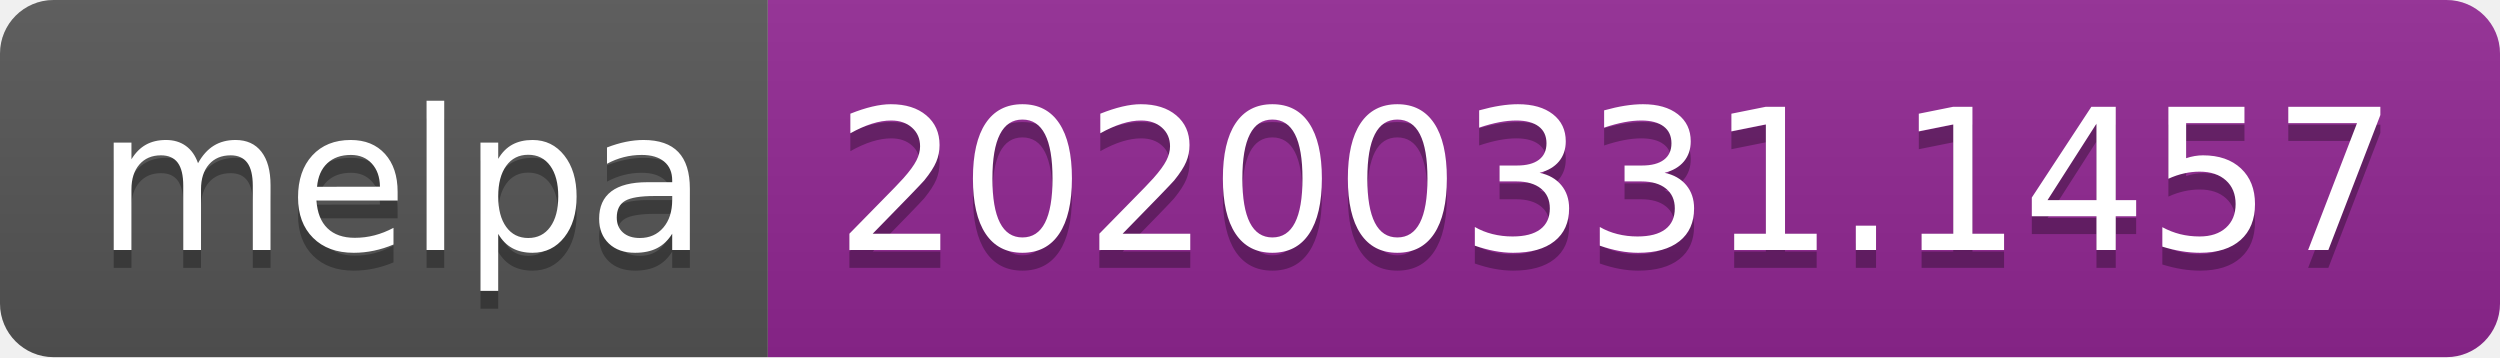
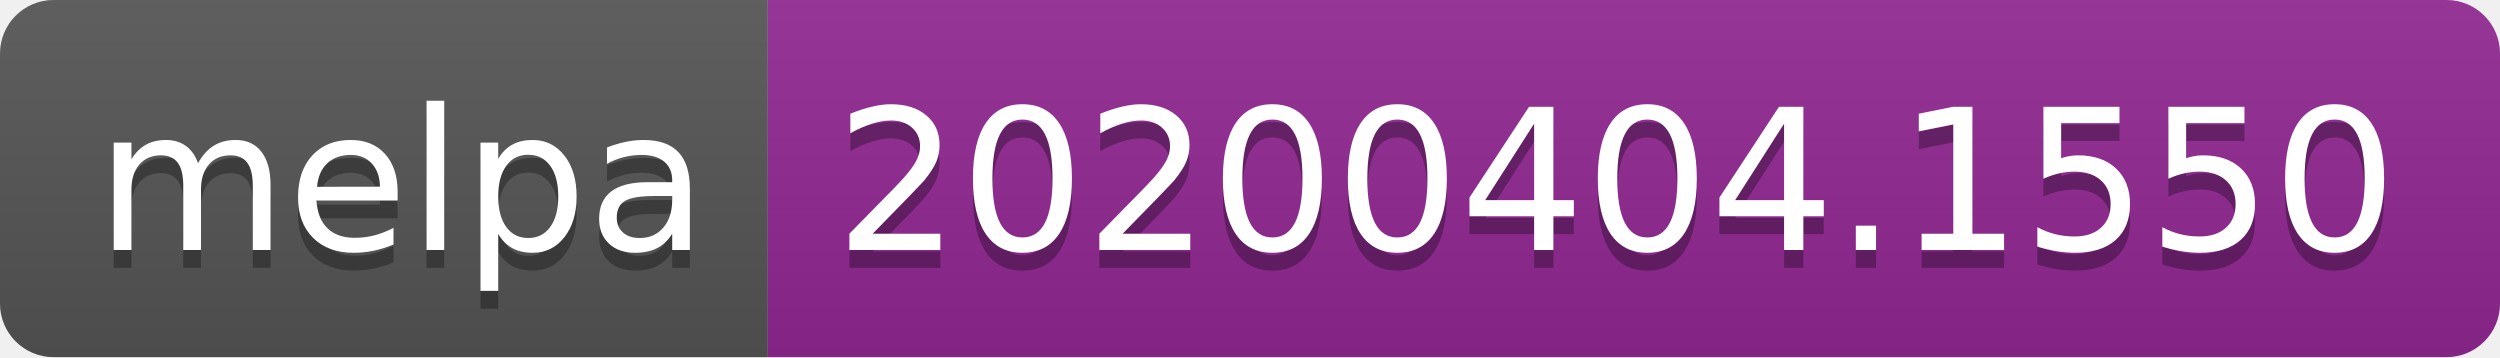
<svg xmlns="http://www.w3.org/2000/svg" width="140" height="20">
  <linearGradient id="b" x2="0" y2="100%">
    <stop offset="0" stop-color="#bbb" stop-opacity=".1" />
    <stop offset="1" stop-opacity=".1" />
  </linearGradient>
  <clipPath id="a">
    <rect width="140" height="20" rx="3" fill="#fff" />
  </clipPath>
  <g clip-path="url(#a)">
    <path fill="#555" d="M0 0h43v20H0z" />
    <path fill="#922793" d="M43 0h97v20H43z" />
    <path fill="url(#b)" d="M0 0h140v20H0z" />
  </g>
  <g fill="#fff" text-anchor="middle" font-family="DejaVu Sans,Verdana,Geneva,sans-serif" font-size="110">
    <text x="225" y="150" fill="#010101" fill-opacity=".3" transform="scale(.1)" textLength="330">melpa</text>
    <text x="225" y="140" transform="scale(.1)" textLength="330">melpa</text>
-     <text x="905" y="150" fill="#010101" fill-opacity=".3" transform="scale(.1)" textLength="870">20200331.1457</text>
-     <text x="905" y="140" transform="scale(.1)" textLength="870">20200331.1457</text>
+     <text x="905" y="150" fill="#010101" fill-opacity=".3" transform="scale(.1)" textLength="870">20200404.1550</text>
+     <text x="905" y="140" transform="scale(.1)" textLength="870">20200404.1550</text>
  </g>
</svg>
